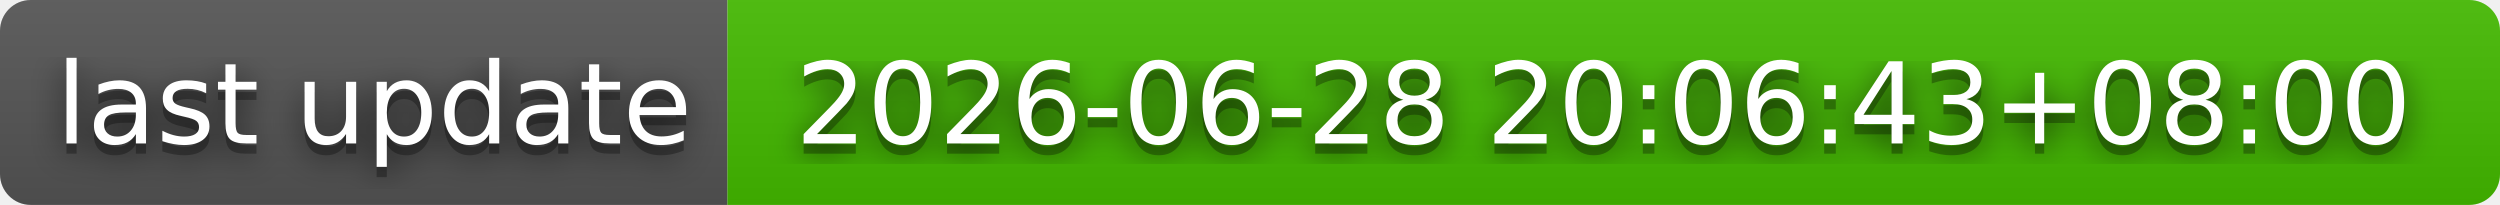
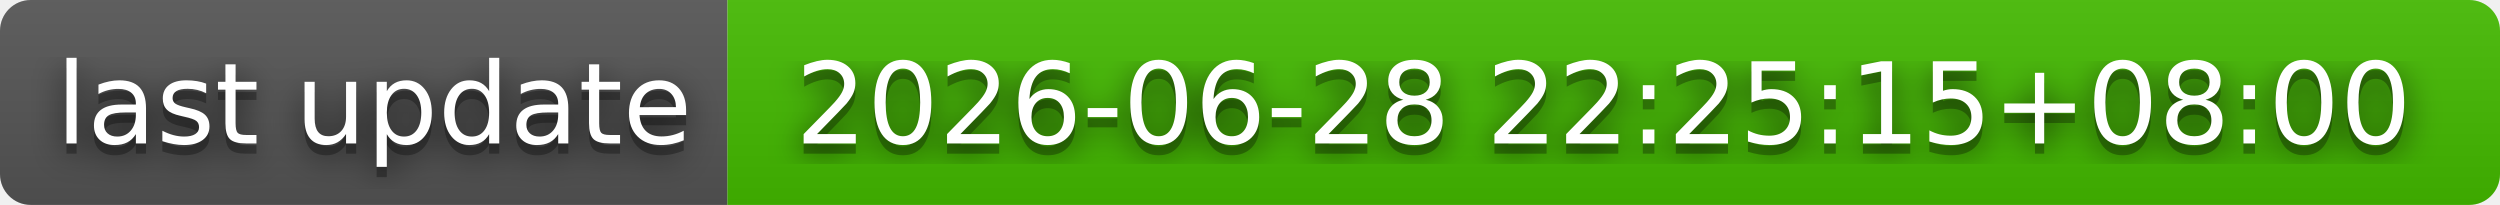
- <svg xmlns="http://www.w3.org/2000/svg" width="244" height="20" role="img" aria-label="last update: 2026-06-28 20:06:43+08:00">
+ <svg xmlns="http://www.w3.org/2000/svg" width="244" height="20" role="img" aria-label="last update: 2026-06-28 22:25:15+08:00">
  <filter id="blur">
    <feGaussianBlur stdDeviation="16" />
  </filter>
  <linearGradient id="s" x2="0" y2="100%">
    <stop offset="0" stop-color="#bbb" stop-opacity=".1" />
    <stop offset="1" stop-opacity=".1" />
  </linearGradient>
  <clipPath id="r">
    <rect width="244" height="20" rx="3" />
  </clipPath>
  <g clip-path="url(#r)">
    <rect width="71" height="20" fill="#555" />
    <rect x="71" width="173" height="20" fill="#4b0" />
    <rect width="244" height="20" fill="url(#s)" />
  </g>
  <g fill="#fff" text-anchor="middle" font-family="Verdana,Geneva,DejaVu Sans,sans-serif" text-rendering="geometricPrecision" font-size="110">
    <g transform="scale(.1)">
      <g aria-hidden="true" fill="#010101">
        <text x="365" y="150" fill-opacity=".8" filter="url(#blur)" textLength="610">last update</text>
        <text x="365" y="150" fill-opacity=".3" textLength="610">last update</text>
      </g>
      <text x="365" y="140" textLength="610">last update</text>
    </g>
    <g transform="scale(.1)">
      <g aria-hidden="true" fill="#010101">
-         <text x="1565" y="150" fill-opacity=".8" filter="url(#blur)" textLength="1630">2026-06-28 20:06:43+08:00</text>
-         <text x="1565" y="150" fill-opacity=".3" textLength="1630">2026-06-28 20:06:43+08:00</text>
+         <text x="1565" y="150" fill-opacity=".8" filter="url(#blur)" textLength="1630">2026-06-28 22:25:15+08:00</text>
+         <text x="1565" y="150" fill-opacity=".3" textLength="1630">2026-06-28 22:25:15+08:00</text>
      </g>
-       <text x="1565" y="140" textLength="1630">2026-06-28 20:06:43+08:00</text>
+       <text x="1565" y="140" textLength="1630">2026-06-28 22:25:15+08:00</text>
    </g>
  </g>
</svg>
